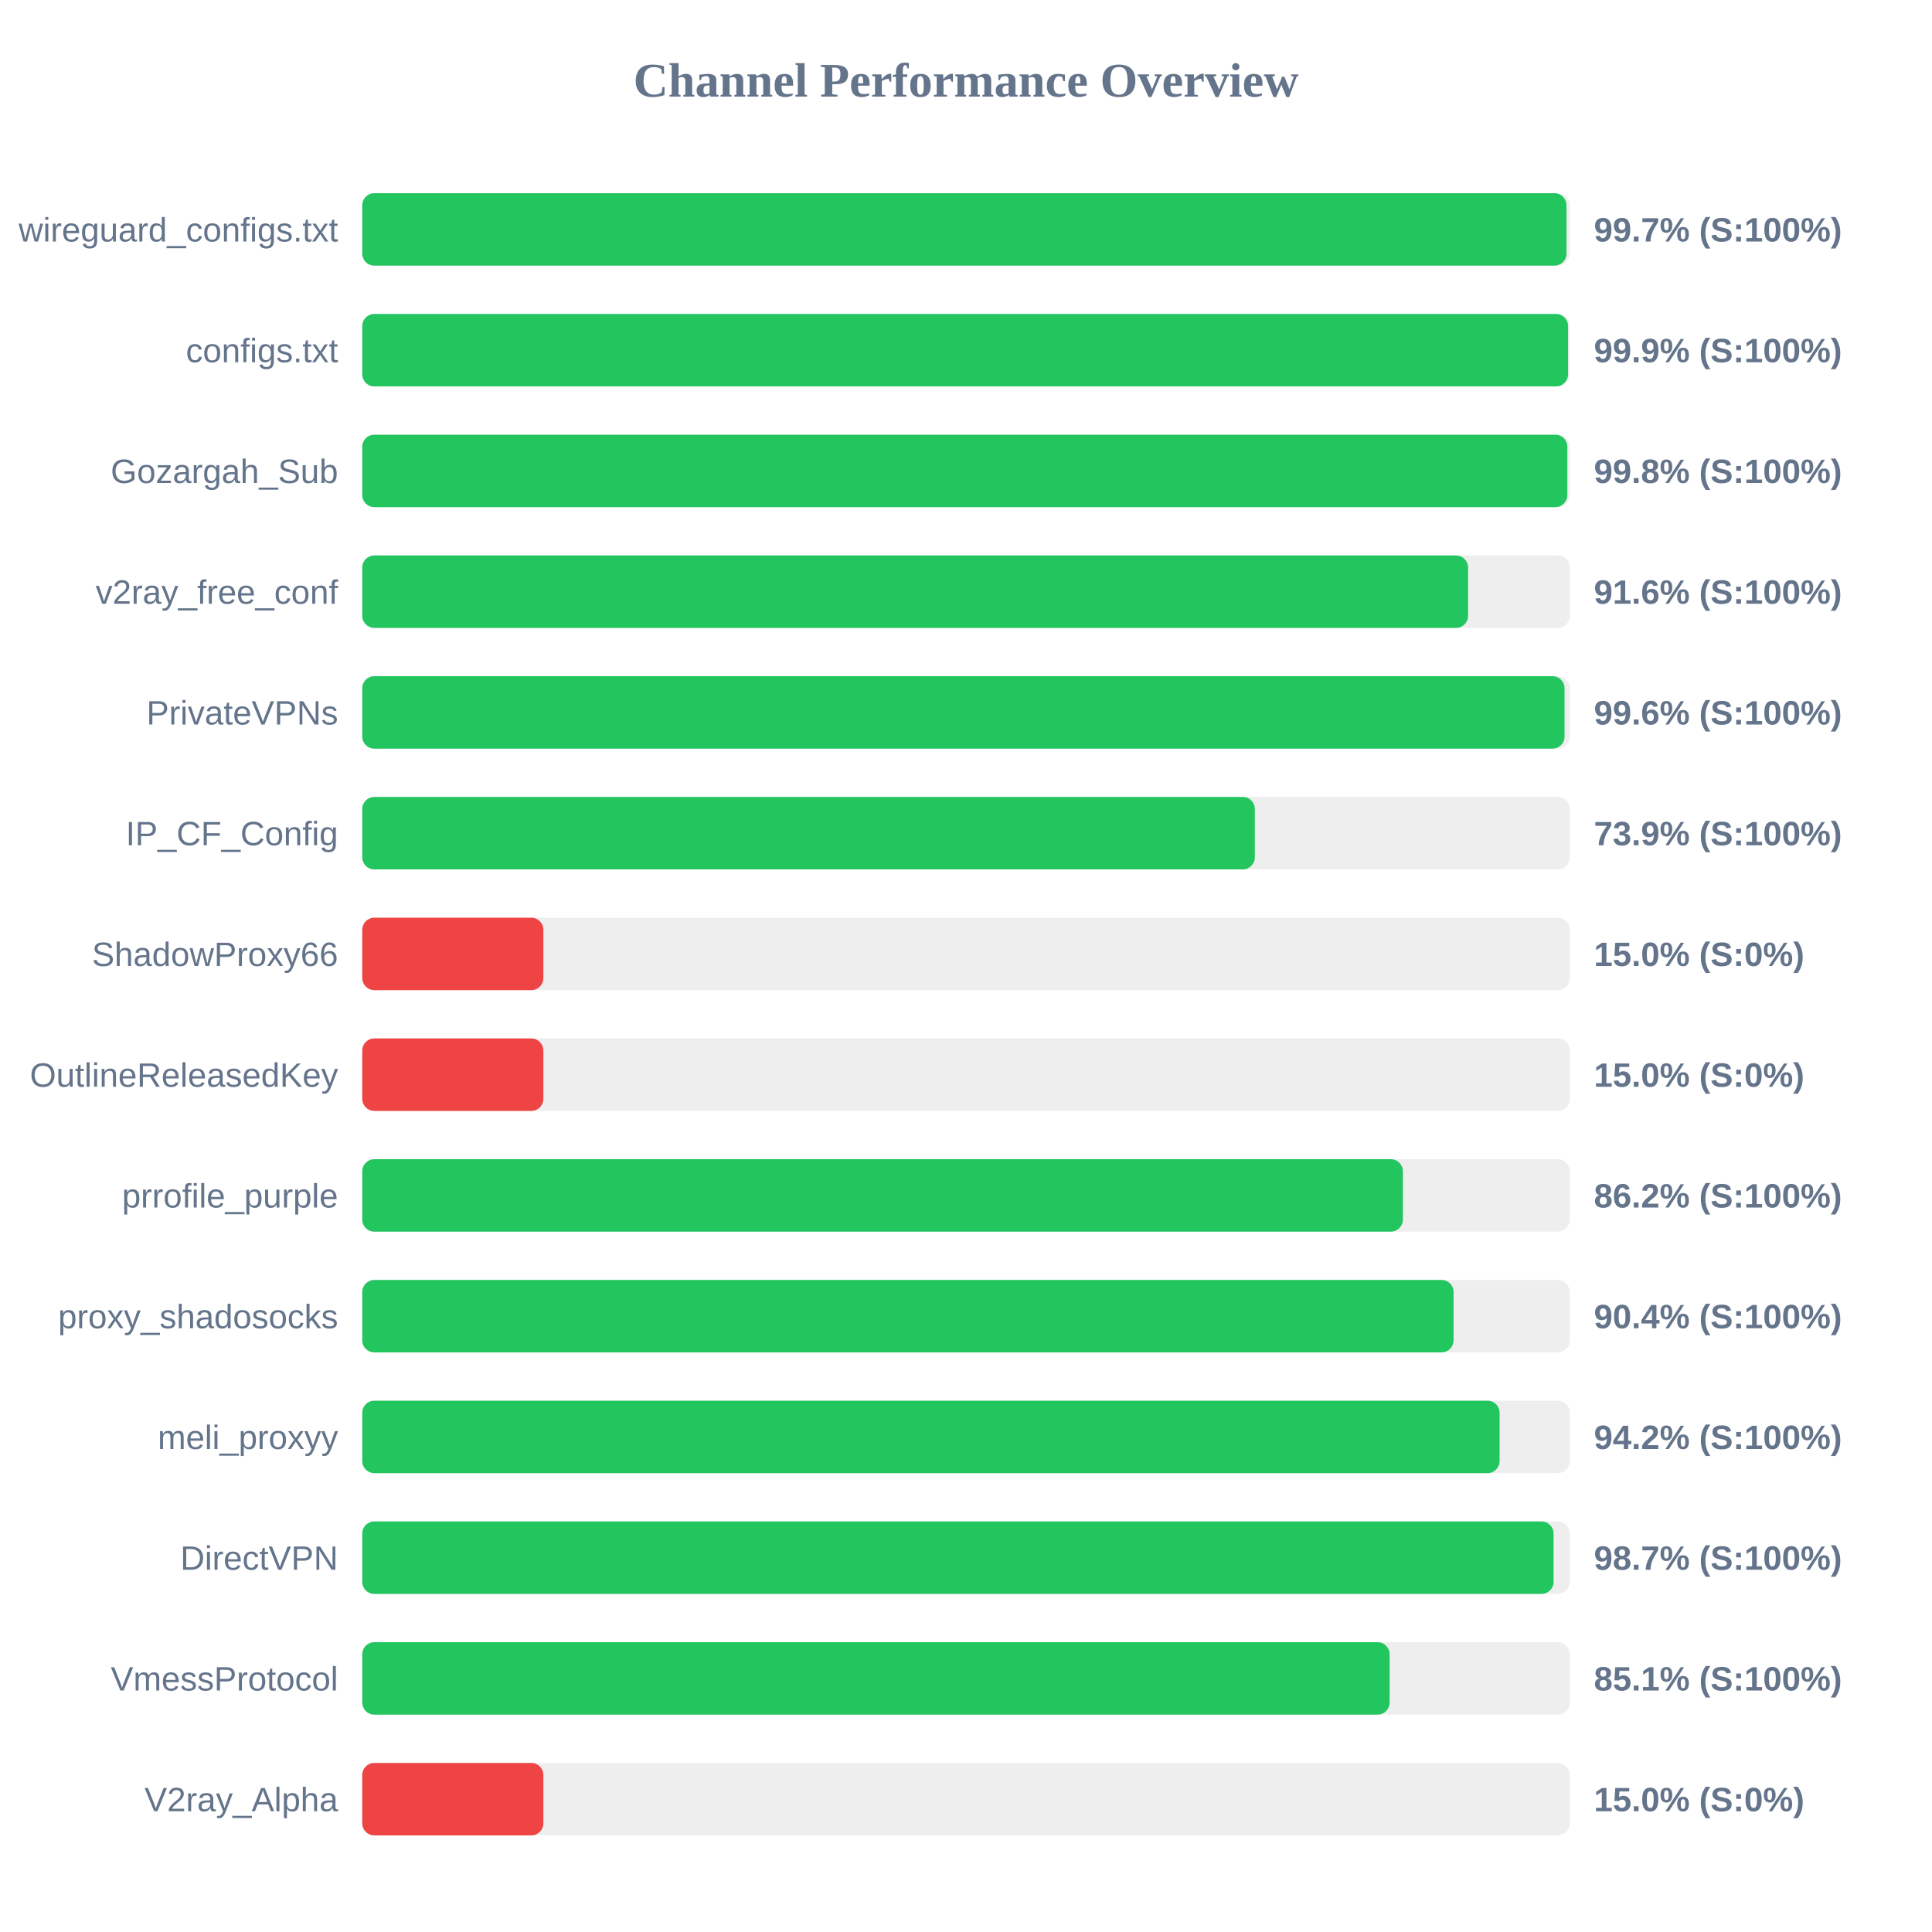
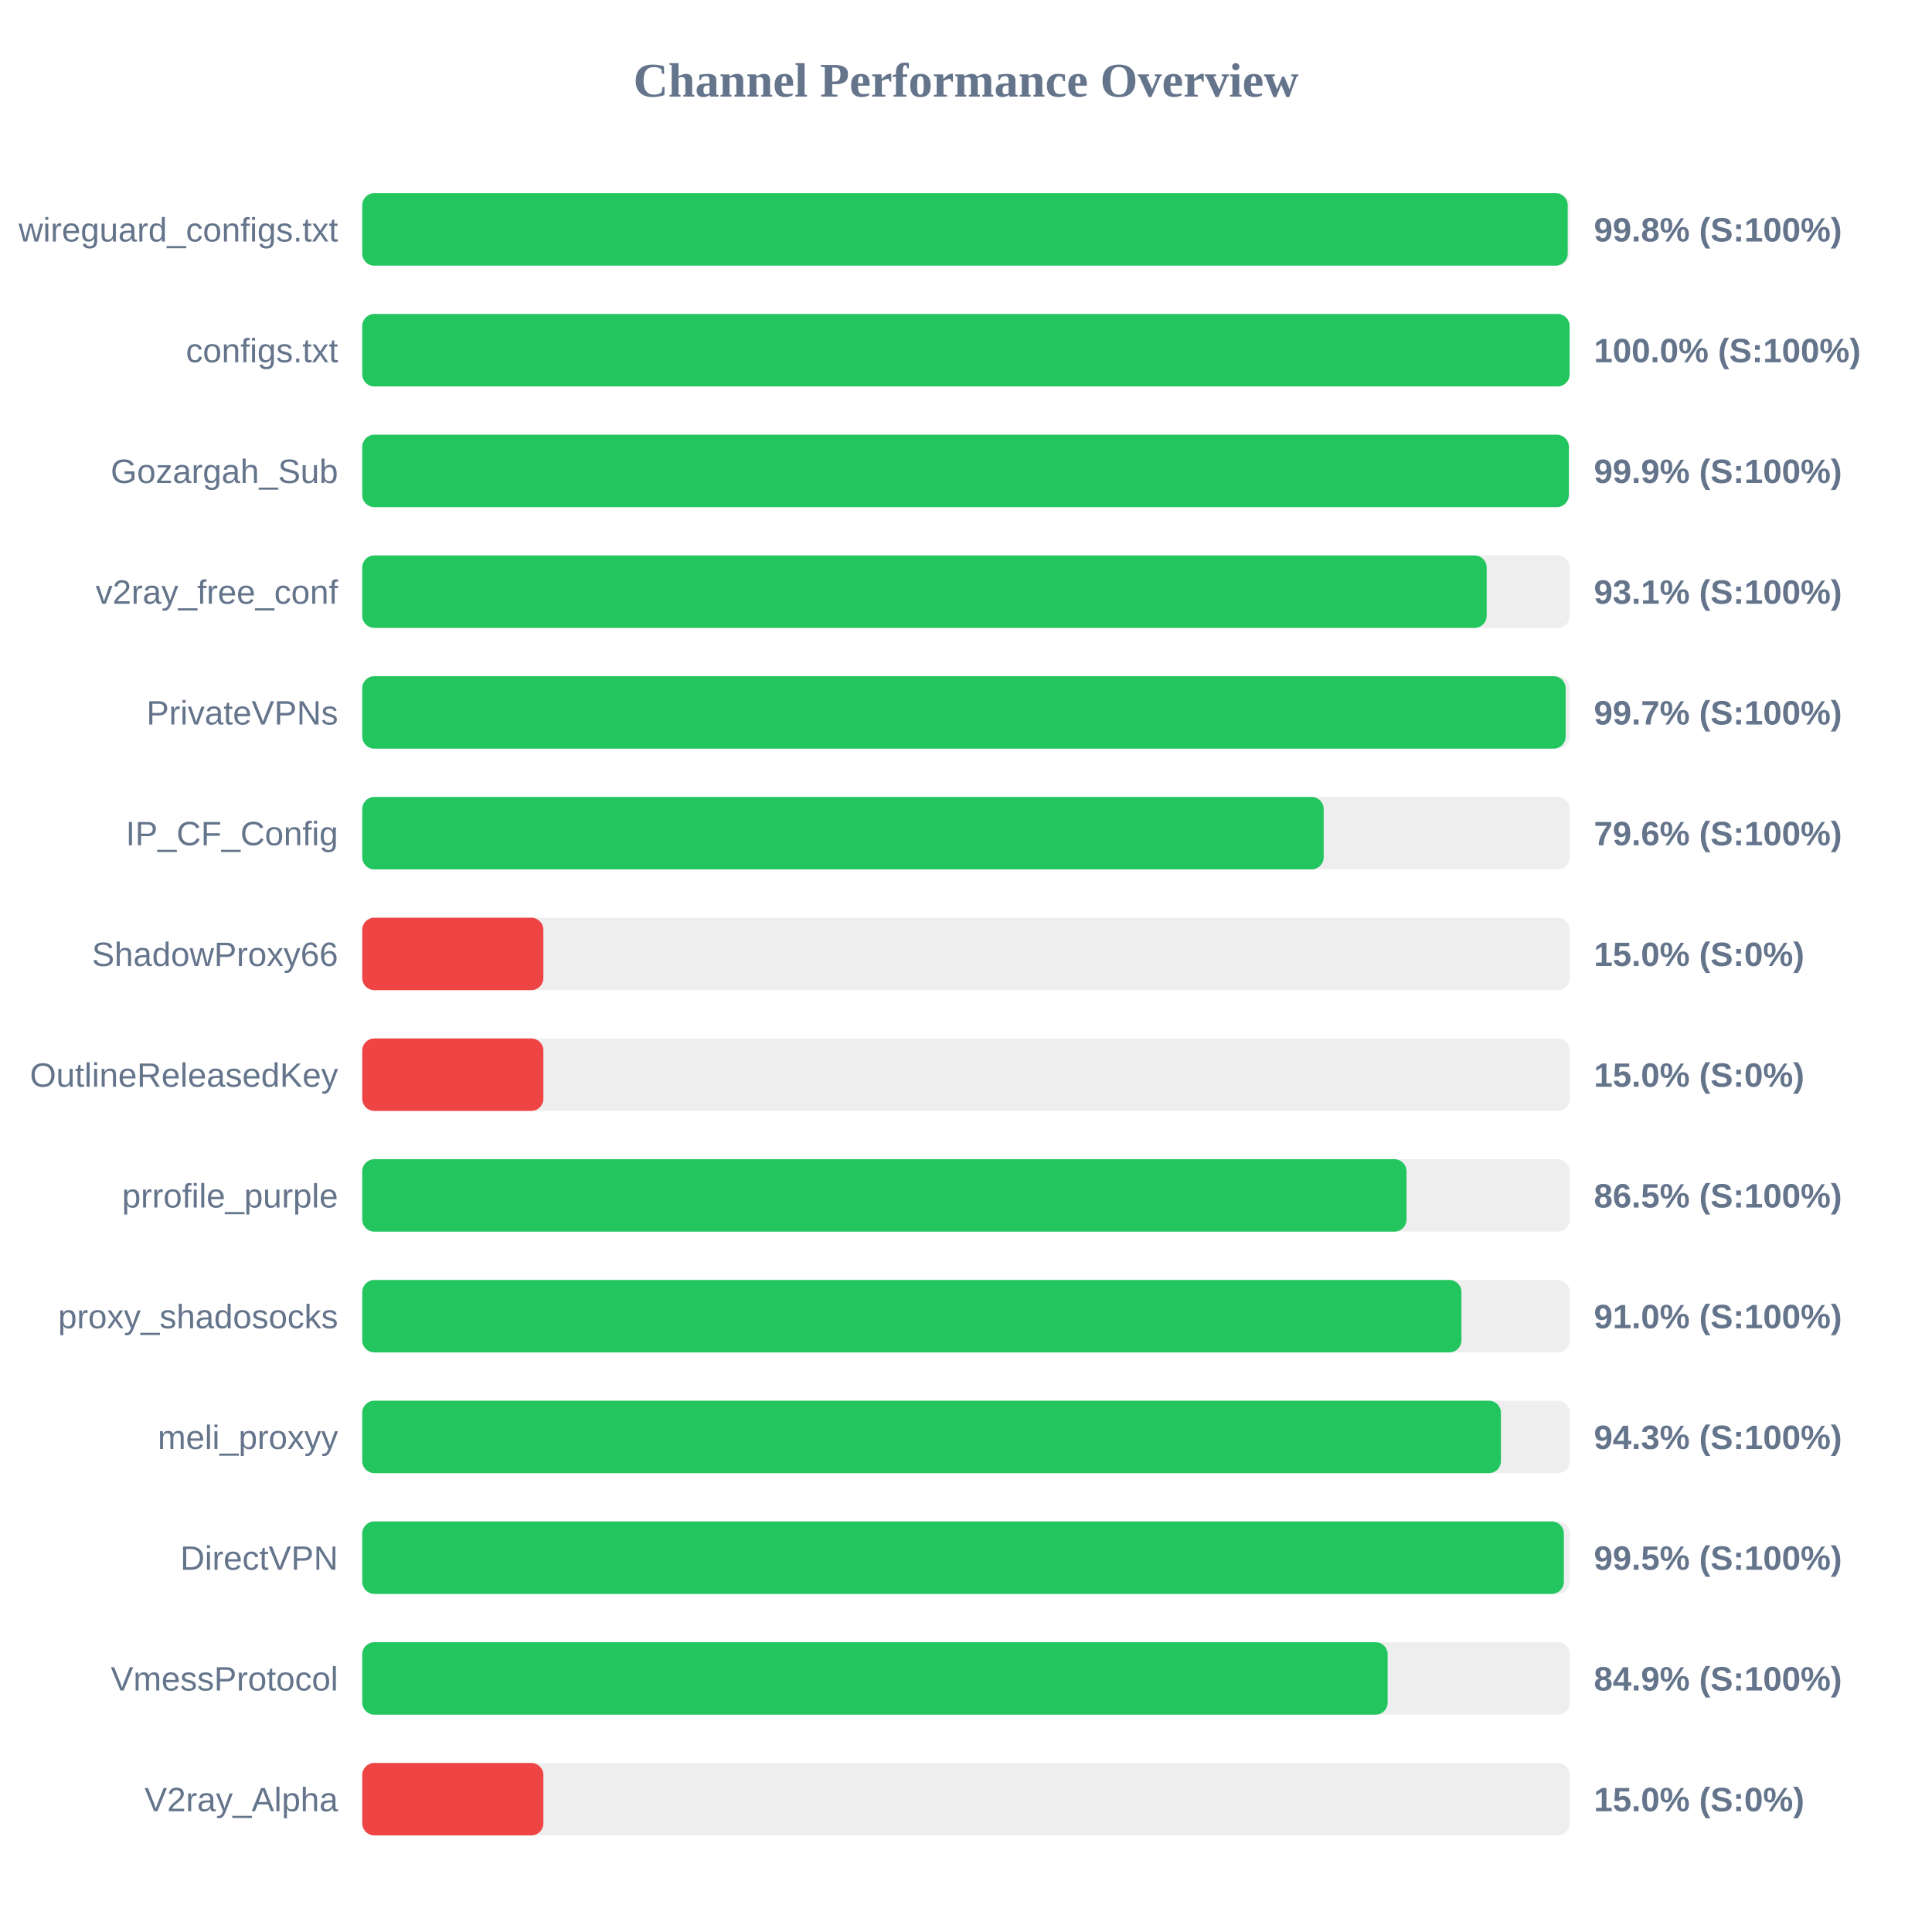
<svg xmlns="http://www.w3.org/2000/svg" width="800" height="800" version="1.1">
  <style>
        .row { font: 14px Arial; fill: #64748b; }
        .score { font: bold 14px Arial; fill: #64748b; }
    </style>
  <text x="400" y="40" text-anchor="middle" font-size="20px" font-weight="bold" fill="#64748b">Channel Performance Overview</text>
  <rect x="150" y="80" width="500" height="30" fill="#eee" rx="5" />
-   <rect x="150" y="80" width="498.65" height="30" fill="#22c55e" rx="5" />
+   <rect x="150" y="80" width="499.15" height="30" fill="#22c55e" rx="5" />
  <text x="140" y="100" text-anchor="end" class="row">wireguard_configs.txt</text>
-   <text x="660" y="100" text-anchor="start" class="score">99.7% (S:100%)</text>
+   <text x="660" y="100" text-anchor="start" class="score">99.8% (S:100%)</text>
  <rect x="150" y="130" width="500" height="30" fill="#eee" rx="5" />
-   <rect x="150" y="130" width="499.3" height="30" fill="#22c55e" rx="5" />
+   <rect x="150" y="130" width="499.95" height="30" fill="#22c55e" rx="5" />
  <text x="140" y="150" text-anchor="end" class="row">configs.txt</text>
-   <text x="660" y="150" text-anchor="start" class="score">99.9% (S:100%)</text>
+   <text x="660" y="150" text-anchor="start" class="score">100.0% (S:100%)</text>
  <rect x="150" y="180" width="500" height="30" fill="#eee" rx="5" />
-   <rect x="150" y="180" width="499.0" height="30" fill="#22c55e" rx="5" />
+   <rect x="150" y="180" width="499.6" height="30" fill="#22c55e" rx="5" />
  <text x="140" y="200" text-anchor="end" class="row">Gozargah_Sub</text>
-   <text x="660" y="200" text-anchor="start" class="score">99.8% (S:100%)</text>
+   <text x="660" y="200" text-anchor="start" class="score">99.9% (S:100%)</text>
  <rect x="150" y="230" width="500" height="30" fill="#eee" rx="5" />
-   <rect x="150" y="230" width="457.9" height="30" fill="#22c55e" rx="5" />
+   <rect x="150" y="230" width="465.6" height="30" fill="#22c55e" rx="5" />
  <text x="140" y="250" text-anchor="end" class="row">v2ray_free_conf</text>
-   <text x="660" y="250" text-anchor="start" class="score">91.6% (S:100%)</text>
+   <text x="660" y="250" text-anchor="start" class="score">93.1% (S:100%)</text>
  <rect x="150" y="280" width="500" height="30" fill="#eee" rx="5" />
-   <rect x="150" y="280" width="497.85" height="30" fill="#22c55e" rx="5" />
+   <rect x="150" y="280" width="498.3" height="30" fill="#22c55e" rx="5" />
  <text x="140" y="300" text-anchor="end" class="row">PrivateVPNs</text>
-   <text x="660" y="300" text-anchor="start" class="score">99.6% (S:100%)</text>
+   <text x="660" y="300" text-anchor="start" class="score">99.7% (S:100%)</text>
  <rect x="150" y="330" width="500" height="30" fill="#eee" rx="5" />
-   <rect x="150" y="330" width="369.6" height="30" fill="#22c55e" rx="5" />
+   <rect x="150" y="330" width="398.1" height="30" fill="#22c55e" rx="5" />
  <text x="140" y="350" text-anchor="end" class="row">IP_CF_Config</text>
-   <text x="660" y="350" text-anchor="start" class="score">73.9% (S:100%)</text>
+   <text x="660" y="350" text-anchor="start" class="score">79.6% (S:100%)</text>
  <rect x="150" y="380" width="500" height="30" fill="#eee" rx="5" />
  <rect x="150" y="380" width="75.0" height="30" fill="#ef4444" rx="5" />
  <text x="140" y="400" text-anchor="end" class="row">ShadowProxy66</text>
  <text x="660" y="400" text-anchor="start" class="score">15.0% (S:0%)</text>
  <rect x="150" y="430" width="500" height="30" fill="#eee" rx="5" />
  <rect x="150" y="430" width="75.0" height="30" fill="#ef4444" rx="5" />
  <text x="140" y="450" text-anchor="end" class="row">OutlineReleasedKey</text>
  <text x="660" y="450" text-anchor="start" class="score">15.0% (S:0%)</text>
  <rect x="150" y="480" width="500" height="30" fill="#eee" rx="5" />
-   <rect x="150" y="480" width="430.9" height="30" fill="#22c55e" rx="5" />
+   <rect x="150" y="480" width="432.4" height="30" fill="#22c55e" rx="5" />
  <text x="140" y="500" text-anchor="end" class="row">prrofile_purple</text>
-   <text x="660" y="500" text-anchor="start" class="score">86.2% (S:100%)</text>
+   <text x="660" y="500" text-anchor="start" class="score">86.5% (S:100%)</text>
  <rect x="150" y="530" width="500" height="30" fill="#eee" rx="5" />
-   <rect x="150" y="530" width="451.9" height="30" fill="#22c55e" rx="5" />
+   <rect x="150" y="530" width="455.15" height="30" fill="#22c55e" rx="5" />
  <text x="140" y="550" text-anchor="end" class="row">proxy_shadosocks</text>
-   <text x="660" y="550" text-anchor="start" class="score">90.4% (S:100%)</text>
+   <text x="660" y="550" text-anchor="start" class="score">91.0% (S:100%)</text>
  <rect x="150" y="580" width="500" height="30" fill="#eee" rx="5" />
-   <rect x="150" y="580" width="470.95" height="30" fill="#22c55e" rx="5" />
+   <rect x="150" y="580" width="471.5" height="30" fill="#22c55e" rx="5" />
  <text x="140" y="600" text-anchor="end" class="row">meli_proxyy</text>
-   <text x="660" y="600" text-anchor="start" class="score">94.2% (S:100%)</text>
+   <text x="660" y="600" text-anchor="start" class="score">94.3% (S:100%)</text>
  <rect x="150" y="630" width="500" height="30" fill="#eee" rx="5" />
-   <rect x="150" y="630" width="493.3" height="30" fill="#22c55e" rx="5" />
+   <rect x="150" y="630" width="497.55" height="30" fill="#22c55e" rx="5" />
  <text x="140" y="650" text-anchor="end" class="row">DirectVPN</text>
-   <text x="660" y="650" text-anchor="start" class="score">98.7% (S:100%)</text>
+   <text x="660" y="650" text-anchor="start" class="score">99.5% (S:100%)</text>
  <rect x="150" y="680" width="500" height="30" fill="#eee" rx="5" />
-   <rect x="150" y="680" width="425.4" height="30" fill="#22c55e" rx="5" />
+   <rect x="150" y="680" width="424.6" height="30" fill="#22c55e" rx="5" />
  <text x="140" y="700" text-anchor="end" class="row">VmessProtocol</text>
-   <text x="660" y="700" text-anchor="start" class="score">85.1% (S:100%)</text>
+   <text x="660" y="700" text-anchor="start" class="score">84.9% (S:100%)</text>
  <rect x="150" y="730" width="500" height="30" fill="#eee" rx="5" />
  <rect x="150" y="730" width="75.0" height="30" fill="#ef4444" rx="5" />
  <text x="140" y="750" text-anchor="end" class="row">V2ray_Alpha</text>
  <text x="660" y="750" text-anchor="start" class="score">15.0% (S:0%)</text>
</svg>
